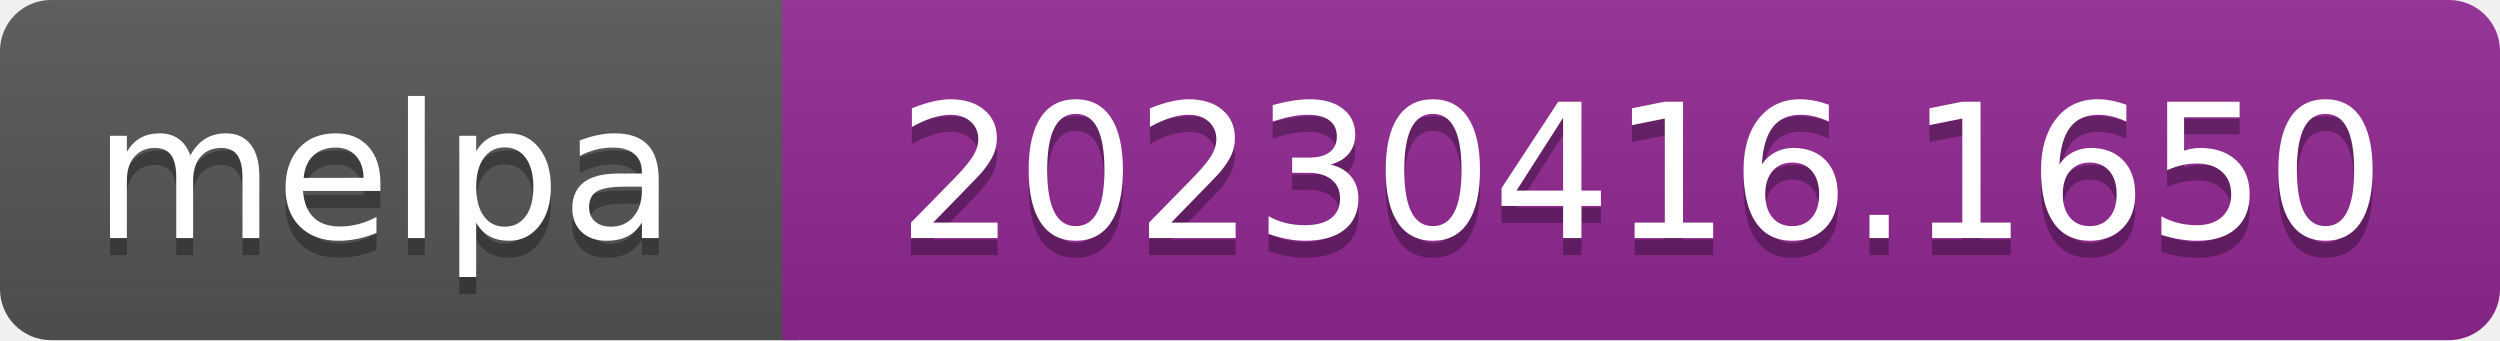
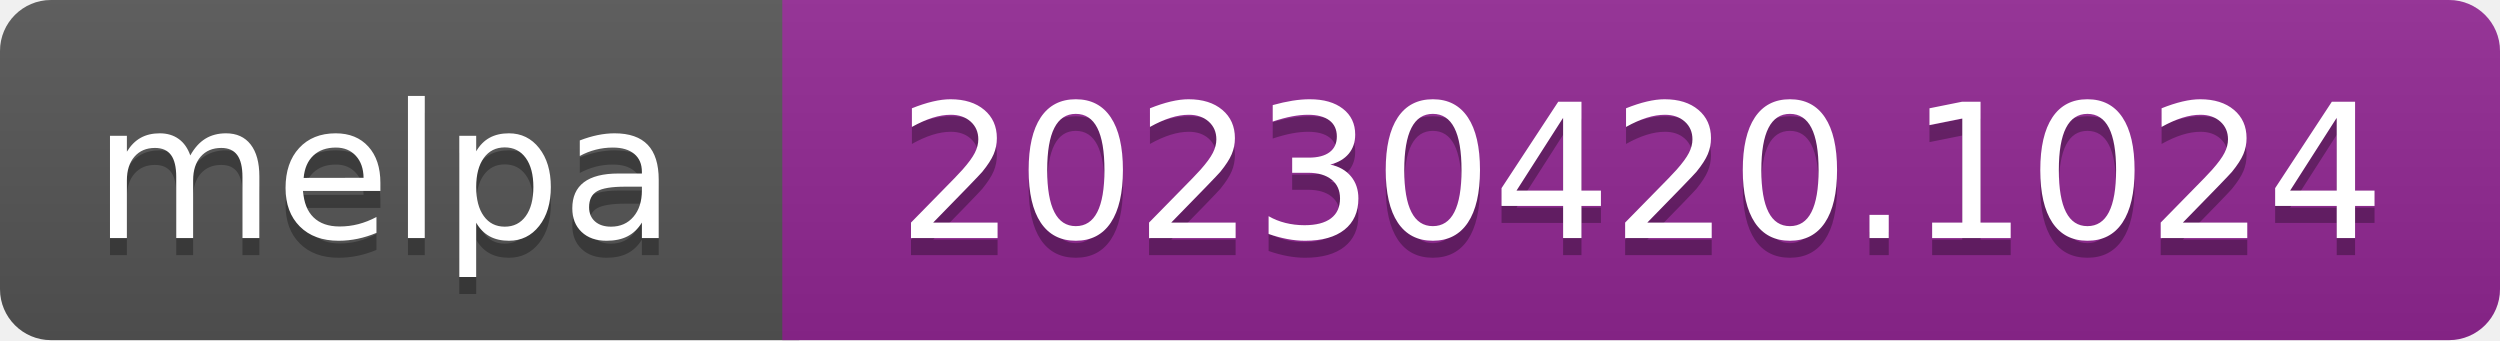
- <svg xmlns="http://www.w3.org/2000/svg" width="147" height="20" role="img" aria-label="melpa: 20230416.1650">
+ <svg xmlns="http://www.w3.org/2000/svg" width="147" height="20" role="img" aria-label="melpa: 20230420.1024">
  <linearGradient id="s" x2="0" y2="100%">
    <stop offset="0" stop-color="#bbb" stop-opacity=".1" />
    <stop offset="1" stop-opacity=".1" />
  </linearGradient>
  <clipPath id="r">
    <rect width="147" height="20" rx="3" fill="#fff" />
  </clipPath>
  <g clip-path="url(#r)">
    <rect width="47" height="20" fill="#555" />
    <rect x="46" width="147" height="20" fill="#922793" />
    <rect width="147" height="20" fill="url(#s)" />
  </g>
  <g fill="#fff" text-anchor="middle" font-family="Verdana,Geneva,DejaVu Sans,sans-serif" font-size="110" text-rendering="geometricPrecision">
    <text aria-hidden="true" x="226" y="150" fill="#010101" fill-opacity=".3" transform="scale(.1)" textLength="343">melpa</text>
    <text x="226" y="140" transform="scale(.1)" fill="#fff" textLength="343">melpa</text>
-     <text aria-hidden="true" x="965" y="150" fill="#010101" fill-opacity=".3" transform="scale(.1)" textLength="875">20230416.1650</text>
-     <text x="965" y="140" transform="scale(.1)" fill="#fff" textLength="875">20230416.1650</text>
+     <text aria-hidden="true" x="965" y="150" fill="#010101" fill-opacity=".3" transform="scale(.1)" textLength="875">20230420.1024</text>
+     <text x="965" y="140" transform="scale(.1)" fill="#fff" textLength="875">20230420.1024</text>
  </g>
</svg>
